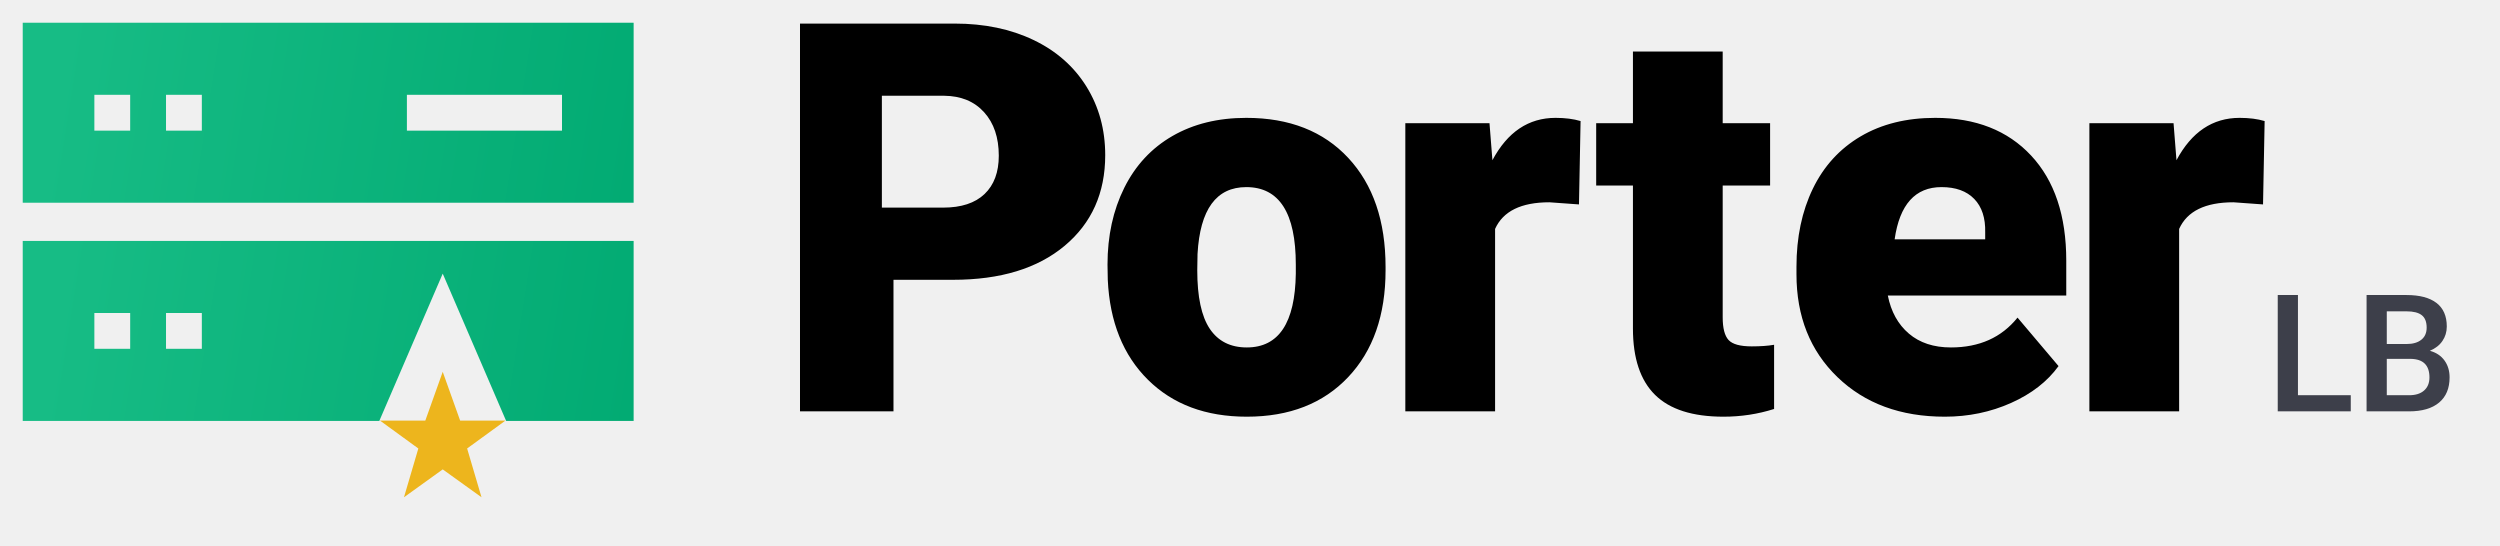
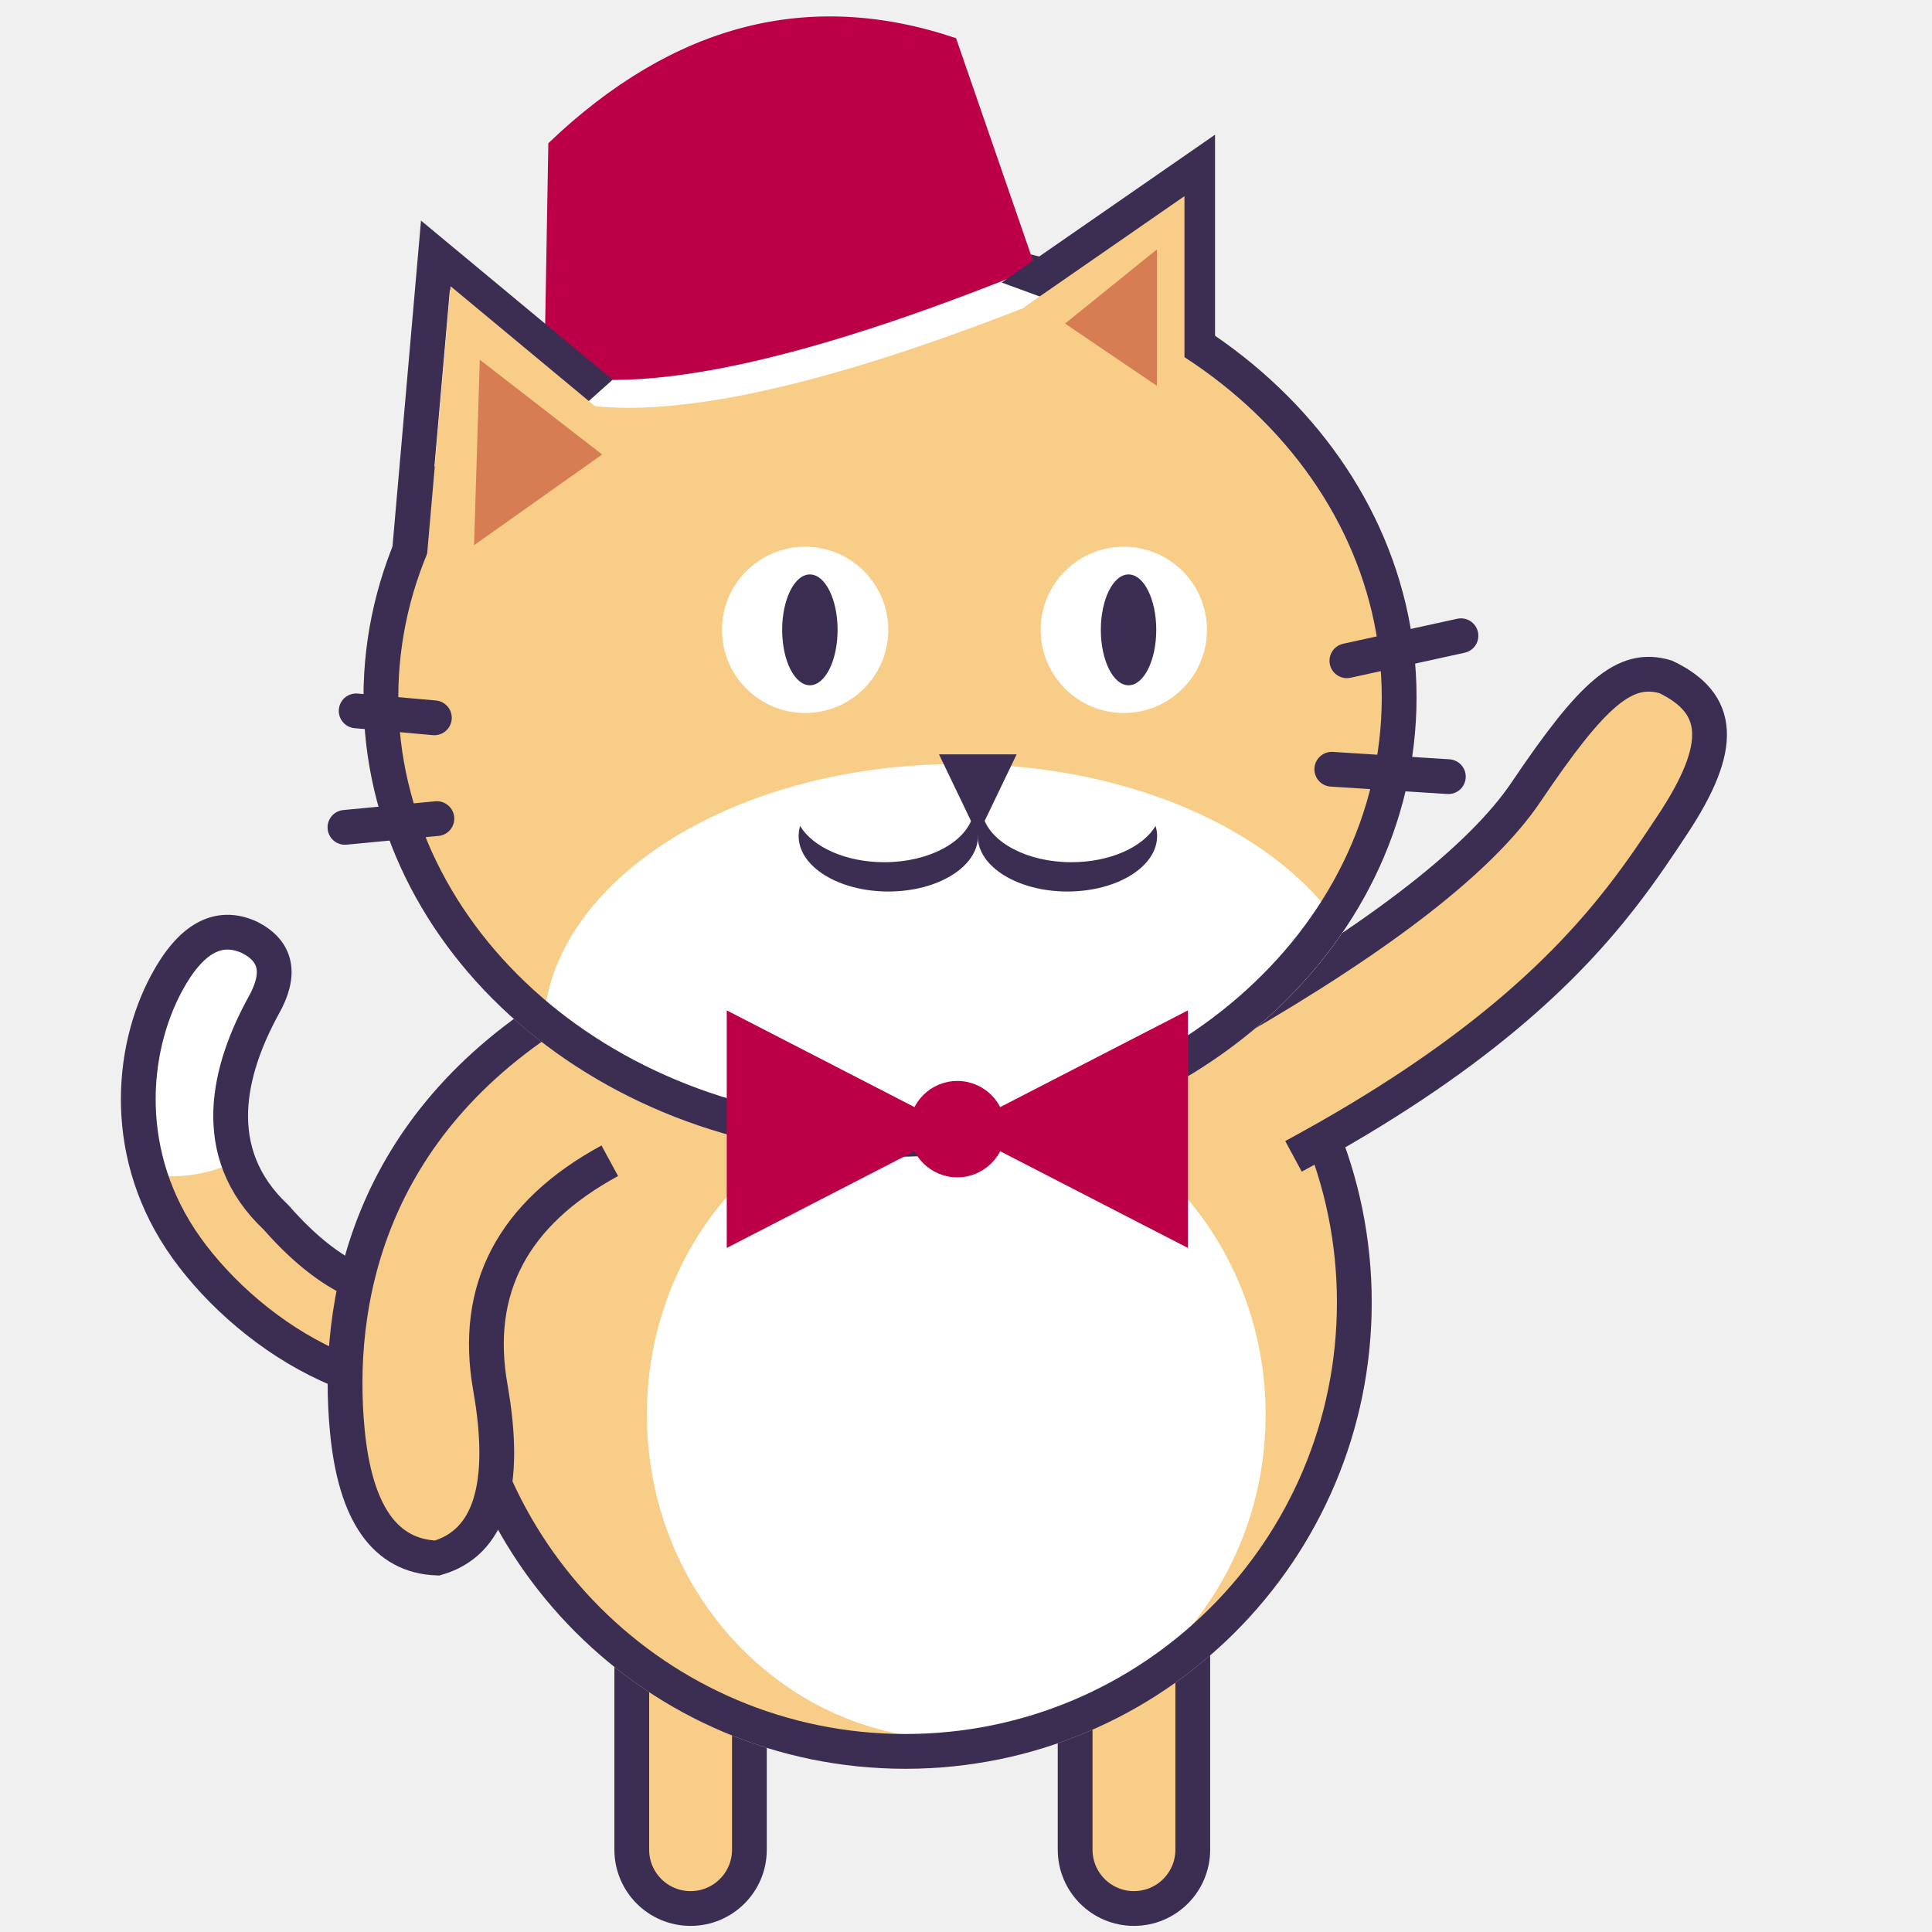
- <svg xmlns="http://www.w3.org/2000/svg" width="550px" height="120px" viewBox="0 0 550 120" version="1.1">
+ <svg xmlns="http://www.w3.org/2000/svg" xmlns:xlink="http://www.w3.org/1999/xlink" width="500px" height="500px" viewBox="0 0 500 500" version="1.1">
  <defs>
-     <linearGradient x1="4.988%" y1="46.563%" x2="106.578%" y2="51.293%" id="linearGradient-1">
-       <stop stop-color="#17BC85" offset="0%" />
-       <stop stop-color="#01AA72" offset="100%" />
-       <stop stop-color="#00A971" offset="100%" />
-     </linearGradient>
+     <path d="M112.611,65.645 C86.831,100.27 61.288,103.123 35.983,74.205 C17.85,57.235 23.855,35.621 32.627,19.508 C37.355,11.226 36.168,5.289 29.064,1.695 C20.993,-1.992 13.841,1.965 7.605,13.564 C-1.748,30.962 -4.213,58.389 12.781,82.084 C29.775,105.778 65.753,128.564 96.022,113.906 C116.201,104.133 127.625,91.706 130.293,76.623" id="path-1" />
+     <circle id="path-3" cx="198.803" cy="120.916" r="120.695" />
+     <ellipse id="path-5" cx="136.385" cy="119.003" rx="136.259" ry="118.929" />
  </defs>
-   <g id="logo/Porter-lb" stroke="none" stroke-width="1" fill="none" fill-rule="evenodd">
-     <path d="M196.566,90.5 L196.566,61.555 L209.691,61.555 C220.082,61.555 228.256,59.064 234.213,54.084 C240.17,49.104 243.148,42.453 243.148,34.133 C243.148,28.508 241.771,23.479 239.018,19.045 C236.264,14.611 232.377,11.193 227.357,8.791 C222.338,6.389 216.566,5.188 210.043,5.188 L210.043,5.188 L176,5.188 L176,90.5 L196.566,90.5 Z M207.488,45.676 L194.012,45.676 L194.012,21.066 L207.723,21.066 C211.434,21.105 214.363,22.316 216.512,24.699 C218.66,27.082 219.734,30.266 219.734,34.25 C219.734,37.883 218.689,40.695 216.6,42.688 C214.51,44.68 211.473,45.676 207.488,45.676 L207.488,45.676 Z M274.297,91.672 C283.672,91.672 291.104,88.771 296.592,82.971 C302.08,77.17 304.824,69.328 304.824,59.445 L304.824,58.742 C304.824,48.625 302.09,40.627 296.621,34.748 C291.152,28.869 283.672,25.93 274.18,25.93 C267.969,25.93 262.559,27.258 257.949,29.914 C253.34,32.57 249.805,36.369 247.344,41.311 C244.883,46.252 243.652,51.887 243.652,58.215 L243.711,61.555 C244.141,70.812 247.09,78.146 252.559,83.557 C258.027,88.967 265.273,91.672 274.297,91.672 Z M274.297,76.438 C270.703,76.438 267.988,75.07 266.152,72.336 C264.316,69.602 263.398,65.305 263.398,59.445 L263.398,59.445 L263.457,55.871 C264.004,46.066 267.578,41.164 274.18,41.164 C281.445,41.164 285.078,46.848 285.078,58.215 L285.078,58.215 L285.078,60.207 C284.922,71.027 281.328,76.438 274.297,76.438 Z M328.918,90.5 L328.918,50.363 C330.676,46.457 334.66,44.504 340.871,44.504 L340.871,44.504 L347.375,44.973 L347.727,26.633 C346.164,26.164 344.328,25.93 342.219,25.93 C336.281,25.93 331.652,29.035 328.332,35.246 L328.332,35.246 L327.688,27.102 L309.172,27.102 L309.172,90.5 L328.918,90.5 Z M379.168,91.672 C383.035,91.672 386.746,91.105 390.301,89.973 L390.301,89.973 L390.301,75.852 C388.973,76.086 387.332,76.203 385.379,76.203 C382.84,76.203 381.141,75.734 380.281,74.797 C379.422,73.859 378.992,72.199 378.992,69.816 L378.992,69.816 L378.992,40.812 L389.422,40.812 L389.422,27.102 L378.992,27.102 L378.992,11.34 L359.246,11.34 L359.246,27.102 L351.16,27.102 L351.16,40.812 L359.246,40.812 L359.246,72.277 C359.246,78.801 360.867,83.664 364.109,86.867 C367.352,90.07 372.371,91.672 379.168,91.672 Z M427.859,91.672 C433.055,91.672 437.908,90.666 442.42,88.654 C446.932,86.643 450.418,83.938 452.879,80.539 L452.879,80.539 L443.855,69.875 C440.34,74.25 435.457,76.438 429.207,76.438 C425.418,76.438 422.332,75.422 419.949,73.391 C417.566,71.359 416.023,68.566 415.32,65.012 L415.32,65.012 L454.578,65.012 L454.578,57.336 C454.578,47.453 452,39.748 446.844,34.221 C441.688,28.693 434.656,25.93 425.75,25.93 C419.422,25.93 413.953,27.287 409.344,30.002 C404.734,32.717 401.229,36.555 398.826,41.516 C396.424,46.477 395.223,52.199 395.223,58.684 L395.223,58.684 L395.223,60.324 C395.223,69.621 398.23,77.17 404.246,82.971 C410.262,88.771 418.133,91.672 427.859,91.672 Z M436.742,52.648 L416.82,52.648 C417.914,44.992 421.352,41.164 427.133,41.164 C430.258,41.164 432.66,42.033 434.34,43.771 C436.02,45.51 436.82,47.961 436.742,51.125 L436.742,51.125 L436.742,52.648 Z M479.41,90.5 L479.41,50.363 C481.168,46.457 485.152,44.504 491.363,44.504 L491.363,44.504 L497.867,44.973 L498.219,26.633 C496.656,26.164 494.82,25.93 492.711,25.93 C486.773,25.93 482.145,29.035 478.824,35.246 L478.824,35.246 L478.18,27.102 L459.664,27.102 L459.664,90.5 L479.41,90.5 Z" id="Porter" fill="#000000" fill-rule="nonzero" />
-     <path d="M517.168,90.5 L517.168,86.949 L505.549,86.949 L505.549,64.906 L501.102,64.906 L501.102,90.5 L517.168,90.5 Z M529.98,90.5 C532.851,90.5 535.057,89.855 536.598,88.566 C538.139,87.277 538.91,85.432 538.91,83.029 C538.91,81.576 538.532,80.331 537.776,79.294 C537.02,78.257 535.951,77.551 534.568,77.176 C535.787,76.66 536.712,75.934 537.345,74.996 C537.978,74.059 538.294,73.004 538.294,71.832 C538.294,69.535 537.539,67.807 536.027,66.646 C534.515,65.486 532.312,64.906 529.417,64.906 L529.417,64.906 L520.646,64.906 L520.646,90.5 L529.98,90.5 Z M529.453,75.682 L525.093,75.682 L525.093,68.492 L529.417,68.492 C530.941,68.492 532.063,68.773 532.784,69.336 C533.504,69.898 533.865,70.812 533.865,72.078 C533.865,73.227 533.475,74.114 532.696,74.741 C531.916,75.368 530.835,75.682 529.453,75.682 L529.453,75.682 Z M530.033,86.949 L525.093,86.949 L525.093,78.951 L530.402,78.951 C533.121,79.01 534.48,80.369 534.48,83.029 C534.48,84.26 534.087,85.221 533.302,85.912 C532.517,86.604 531.427,86.949 530.033,86.949 L530.033,86.949 Z" id="LB" fill="#3D3F4A" fill-rule="nonzero" />
-     <g id="group" transform="translate(5, 5)" fill-rule="nonzero">
-       <path d="M0,0 L0,39.6 L134.4,39.6 L134.4,0 L0,0 Z M15.759,23.743 L15.759,15.856 L23.64,15.856 L23.64,23.743 L15.759,23.743 Z M31.523,23.743 L31.523,15.856 L39.404,15.856 L39.404,23.743 L31.523,23.743 Z M84.516,23.743 L84.516,15.856 L118.641,15.856 L118.641,23.743 L84.516,23.743 Z" id="form" fill="url(#linearGradient-1)" />
-       <path d="M134.4,48 L134.4,87.6 L106.351,87.6 L92.4,55.2 L78.448,87.6 L-6.39488462e-14,87.6 L-6.39488462e-14,48 L134.4,48 Z M39.404,63.857 L31.523,63.857 L31.523,71.743 L39.404,71.743 L39.404,63.857 Z M23.64,63.857 L15.759,63.857 L15.759,71.743 L23.64,71.743 L23.64,63.857 Z" id="form" fill="url(#linearGradient-1)" />
-       <polygon id="star" fill="#EDB51D" points="92.4 76.8 96.233 87.533 106.2 87.533 97.767 93.667 100.933 104.4 92.4 98.267 83.875 104.4 87.033 93.667 78.6 87.533 88.567 87.533" />
+   <g id="cat-full" stroke="none" stroke-width="1" fill="none" fill-rule="evenodd">
+     <g id="M-A-I-N-" transform="translate(35.5, 2)">
+       <g id="torso" transform="translate(0, 168.531)">
+         <g id="Group" transform="translate(0, 45.61495)">
+           <g id="TA-I.-L" transform="translate(0, 24.74449)">
+             <g id="Group-2">
+               <mask id="mask-2" fill="white">
+                 <use xlink:href="#path-1" />
+               </mask>
+               <use id="T-A-I-L" stroke="#3C2E53" stroke-width="2" fill="#F7CD88" fill-rule="nonzero" xlink:href="#path-1" />
+               <ellipse id="Oval-5" fill="#FFFFFF" fill-rule="nonzero" mask="url(#mask-2)" cx="8.757" cy="15.136" rx="43.029" ry="48.408" />
+             </g>
+             <path d="M112.611,65.645 C86.831,100.27 61.288,103.123 35.983,74.205 C17.85,57.235 23.855,35.621 32.627,19.508 C37.355,11.226 36.168,5.289 29.064,1.695 C20.993,-1.992 13.841,1.965 7.605,13.564 C-1.748,30.962 -4.213,58.389 12.781,82.084 C29.775,105.778 65.753,128.564 96.022,113.906 C116.201,104.133 127.625,91.706 130.293,76.623" id="T-A-I-L" stroke="#3C2E53" stroke-width="9" fill-rule="nonzero" />
+           </g>
+           <rect id="Rectangle-7" stroke="#3C2E53" stroke-width="9" fill="#F7CD88" fill-rule="nonzero" x="128.002" y="164.859" width="30.443" height="112.916" rx="15.222" />
+           <rect id="Rectangle-7" stroke="#3C2E53" stroke-width="9" fill="#F7CD88" fill-rule="nonzero" x="242.746" y="164.859" width="30.443" height="112.916" rx="15.222" />
+           <mask id="mask-4" fill="white">
+             <use xlink:href="#path-3" />
+           </mask>
+           <use id="Oval-12" fill="#F7CD88" fill-rule="nonzero" xlink:href="#path-3" />
+           <ellipse id="Oval-13" fill="#FFFFFF" fill-rule="nonzero" mask="url(#mask-4)" cx="211.978" cy="149.965" rx="80.065" ry="84.068" />
+         </g>
+         <circle id="Oval-12" stroke="#3C2E53" stroke-width="9" fill-rule="nonzero" cx="198.803" cy="166.531" r="116.195" />
+         <path d="M277.115,73.991 C321.668,63.757 351.947,52.16 367.954,39.2 C391.964,19.761 401.99,15.193 411.19,21.26 C422.946,32.023 420.594,42.831 401.683,58.411 C396.559,62.632 390.762,67.424 383.604,72.456 C364.341,85.995 335.218,101.264 282.821,111.781" id="arm" stroke="#3C2E53" stroke-width="9" fill="#F7CD88" fill-rule="nonzero" transform="translate(347.7419, 65.26783) rotate(-17) translate(-347.7419, -65.26783) " />
+         <path d="M47.043,169.207 C75.032,174.894 95.492,166.539 108.424,144.144 C121.355,121.749 134.335,113.421 147.363,119.162 C157.331,128.182 156.214,141.565 144.012,159.309 C125.71,185.925 89.851,216.817 29.583,207.308" id="Path-29" stroke="#3C2E53" stroke-width="9" fill="#F7CD88" fill-rule="nonzero" transform="translate(91.83438, 163.2364) rotate(140) translate(-91.83438, -163.2364) " />
+       </g>
+       <g id="head" transform="translate(52.78648, 0)">
+         <g id="HEAD" transform="translate(5.667282, 59.47101)">
+           <mask id="mask-6" fill="white">
+             <use xlink:href="#path-5" />
+           </mask>
+           <use id="head" fill="#F7CD88" fill-rule="nonzero" xlink:href="#path-5" />
+           <ellipse id="Oval-4" fill="#FFFFFF" fill-rule="nonzero" mask="url(#mask-6)" cx="154.188" cy="206.182" rx="107.573" ry="69.922" />
+         </g>
+         <ellipse id="head-border" stroke="#3C2E53" stroke-width="9" fill-rule="nonzero" cx="142.052" cy="178.474" rx="131.759" ry="114.429" />
+         <g id="mouth" transform="translate(117.2402, 193.2309)" fill="#3C2E53" fill-rule="nonzero">
+           <g id="Group-10" transform="translate(46.71851, 15.96235)">
+             <path d="M2.215,0.231 C4.213,6.897 13.671,11.945 25.036,11.945 C35.035,11.945 43.557,8.038 46.822,2.559 C47.078,3.412 47.211,4.29 47.211,5.188 C47.211,13.11 36.82,19.531 24.002,19.531 C11.183,19.531 0.792,13.11 0.792,5.188 C0.792,3.446 1.295,1.776 2.215,0.231 Z" id="Combined-Shape" />
+           </g>
+           <g id="Group-10" transform="translate(24.37225, 25.96235) scale(-1, 1) translate(-24.37225, -25.96235) translate(0.372246, 15.96235)">
+             <path d="M2.215,0.231 C4.213,6.897 13.671,11.945 25.036,11.945 C35.035,11.945 43.557,8.038 46.822,2.559 C47.078,3.412 47.211,4.29 47.211,5.188 C47.211,13.11 36.82,19.531 24.002,19.531 C11.183,19.531 0.792,13.11 0.792,5.188 C0.792,3.446 1.295,1.776 2.215,0.231 Z" id="Combined-Shape" />
+           </g>
+           <polygon id="Path-24" points="37.488 0 57.574 0 47.531 20.905" />
+         </g>
+         <g id="eyes" transform="translate(98.31142, 139.0302)" fill-rule="nonzero">
+           <circle id="Oval" fill="#FFFFFF" cx="21.771" cy="21.977" r="21.515" />
+           <circle id="Oval-2" fill="#FFFFFF" cx="104.244" cy="21.977" r="21.515" />
+           <ellipse id="Oval" fill="#3C2E53" cx="22.997" cy="21.977" rx="7.172" ry="14.343" />
+           <ellipse id="Oval-2" fill="#3C2E53" cx="105.469" cy="21.977" rx="7.172" ry="14.343" />
+         </g>
+         <g id="hat" transform="translate(52.32696, 0.513003)" fill-rule="nonzero">
+           <path d="M130.424,73.806 L107.681,11.822 C70.816,0.984 36.47,11.315 4.646,42.814 C4.646,55.749 4.646,55.749 4.646,102.056 C29.259,108.12 71.185,98.704 130.424,73.806 Z" id="Path-14" fill="#FFFFFF" transform="translate(67.5348, 55.74903) rotate(1) translate(-67.5348, -55.74903) " />
+           <path d="M127.639,65.669 L106.078,6.635 C67.885,-5.521 32.876,4.15 1.051,35.65 C1.051,48.584 1.051,48.584 1.051,94.891 C25.664,100.956 67.86,91.215 127.639,65.669 Z" id="Path-14" fill="#BB0048" transform="translate(64.34488, 49.09687) rotate(1) translate(-64.34488, -49.09687) " />
+         </g>
+         <g id="bow-1" transform="translate(99.02324, 258.9067)" fill="#BB0048" fill-rule="nonzero">
+           <polygon id="Path-3" points="0.773 0.579 0.773 62.063 120.123 0.579 120.123 62.063" />
+           <circle id="Oval" stroke="#BB0048" cx="60.448" cy="31.321" r="11.976" />
+         </g>
+         <g id="whiskers" transform="translate(0, 162.3594)" fill-rule="nonzero" stroke="#3C2E53" stroke-linecap="round" stroke-width="9">
+           <path d="M260.286,6.643 L289.81,0.169" id="Path-26" />
+           <path d="M256.379,34.721 L286.545,36.636" id="Path-26" />
+           <path d="M24.779,47.497 L0.985,49.761" id="Path-26" />
+           <path d="M24.126,21.409 L3.888,19.613" id="Path-27" />
+         </g>
+       </g>
    </g>
+     <g id="l-ear" transform="translate(109.9511, 73.81408)" fill-rule="nonzero">
+       <path d="M-2.759,22.644 L38.874,-6.197 L38.874,66.995 L-2.759,22.644 Z" id="Path-18" stroke="#3C2E53" stroke-width="9" stroke-linecap="square" transform="translate(19.23455, 29.01044) scale(-1, 1) rotate(-5) translate(-19.23455, -29.01044) " />
+       <polygon id="Path-18" fill="#F7CD88" transform="translate(23.94803, 37.9797) scale(-1, 1) rotate(-5) translate(-23.94803, -37.9797) " points="3.43 30.335 44.466 1.908 44.466 74.051" />
+     </g>
+     <g id="r-ear-fill" transform="translate(264.4847, 42.54219)" fill-rule="nonzero">
+       <polygon id="Path-18" stroke="#3C2E53" stroke-width="9" points="4.43 29.335 45.466 0.908 45.466 44.365" />
+       <polygon id="Path-18" fill="#F7CD88" points="0.597 36.939 42.052 8.222 42.052 81.1" />
+     </g>
+     <polygon id="Path-33" fill="#D67D54" fill-rule="nonzero" points="124.17 93.099 155.831 117.62 122.681 141.104" />
+     <polygon id="Path-36" fill="#D67D54" fill-rule="nonzero" points="275.633 83.739 299.413 99.856 299.413 64.542" />
  </g>
</svg>
